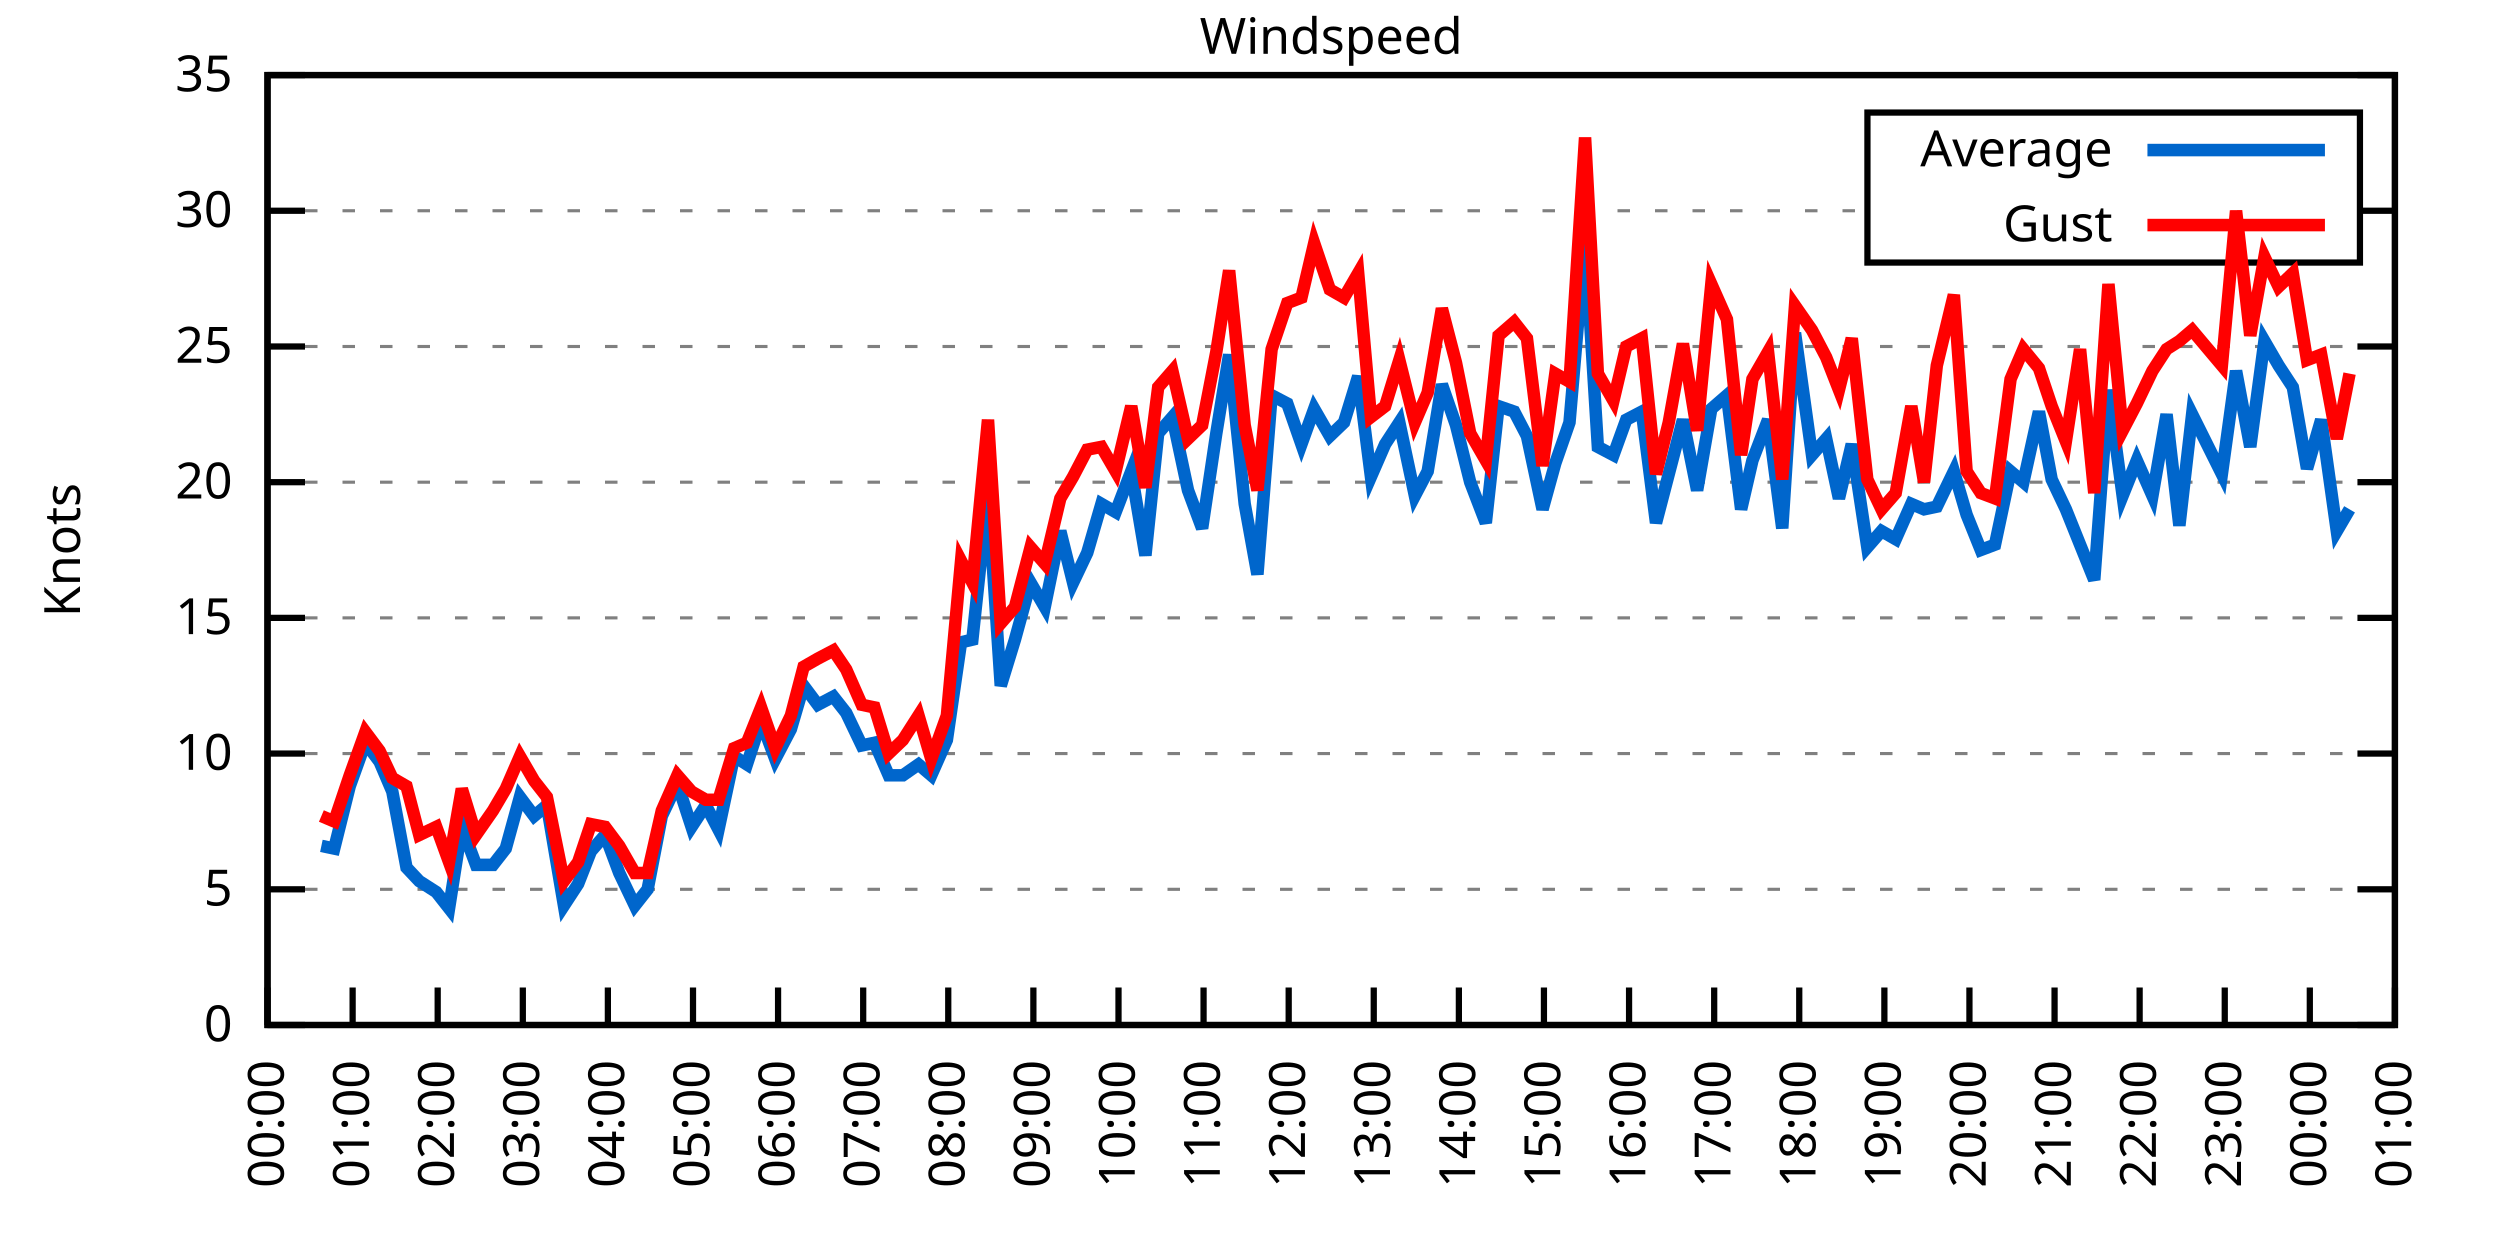
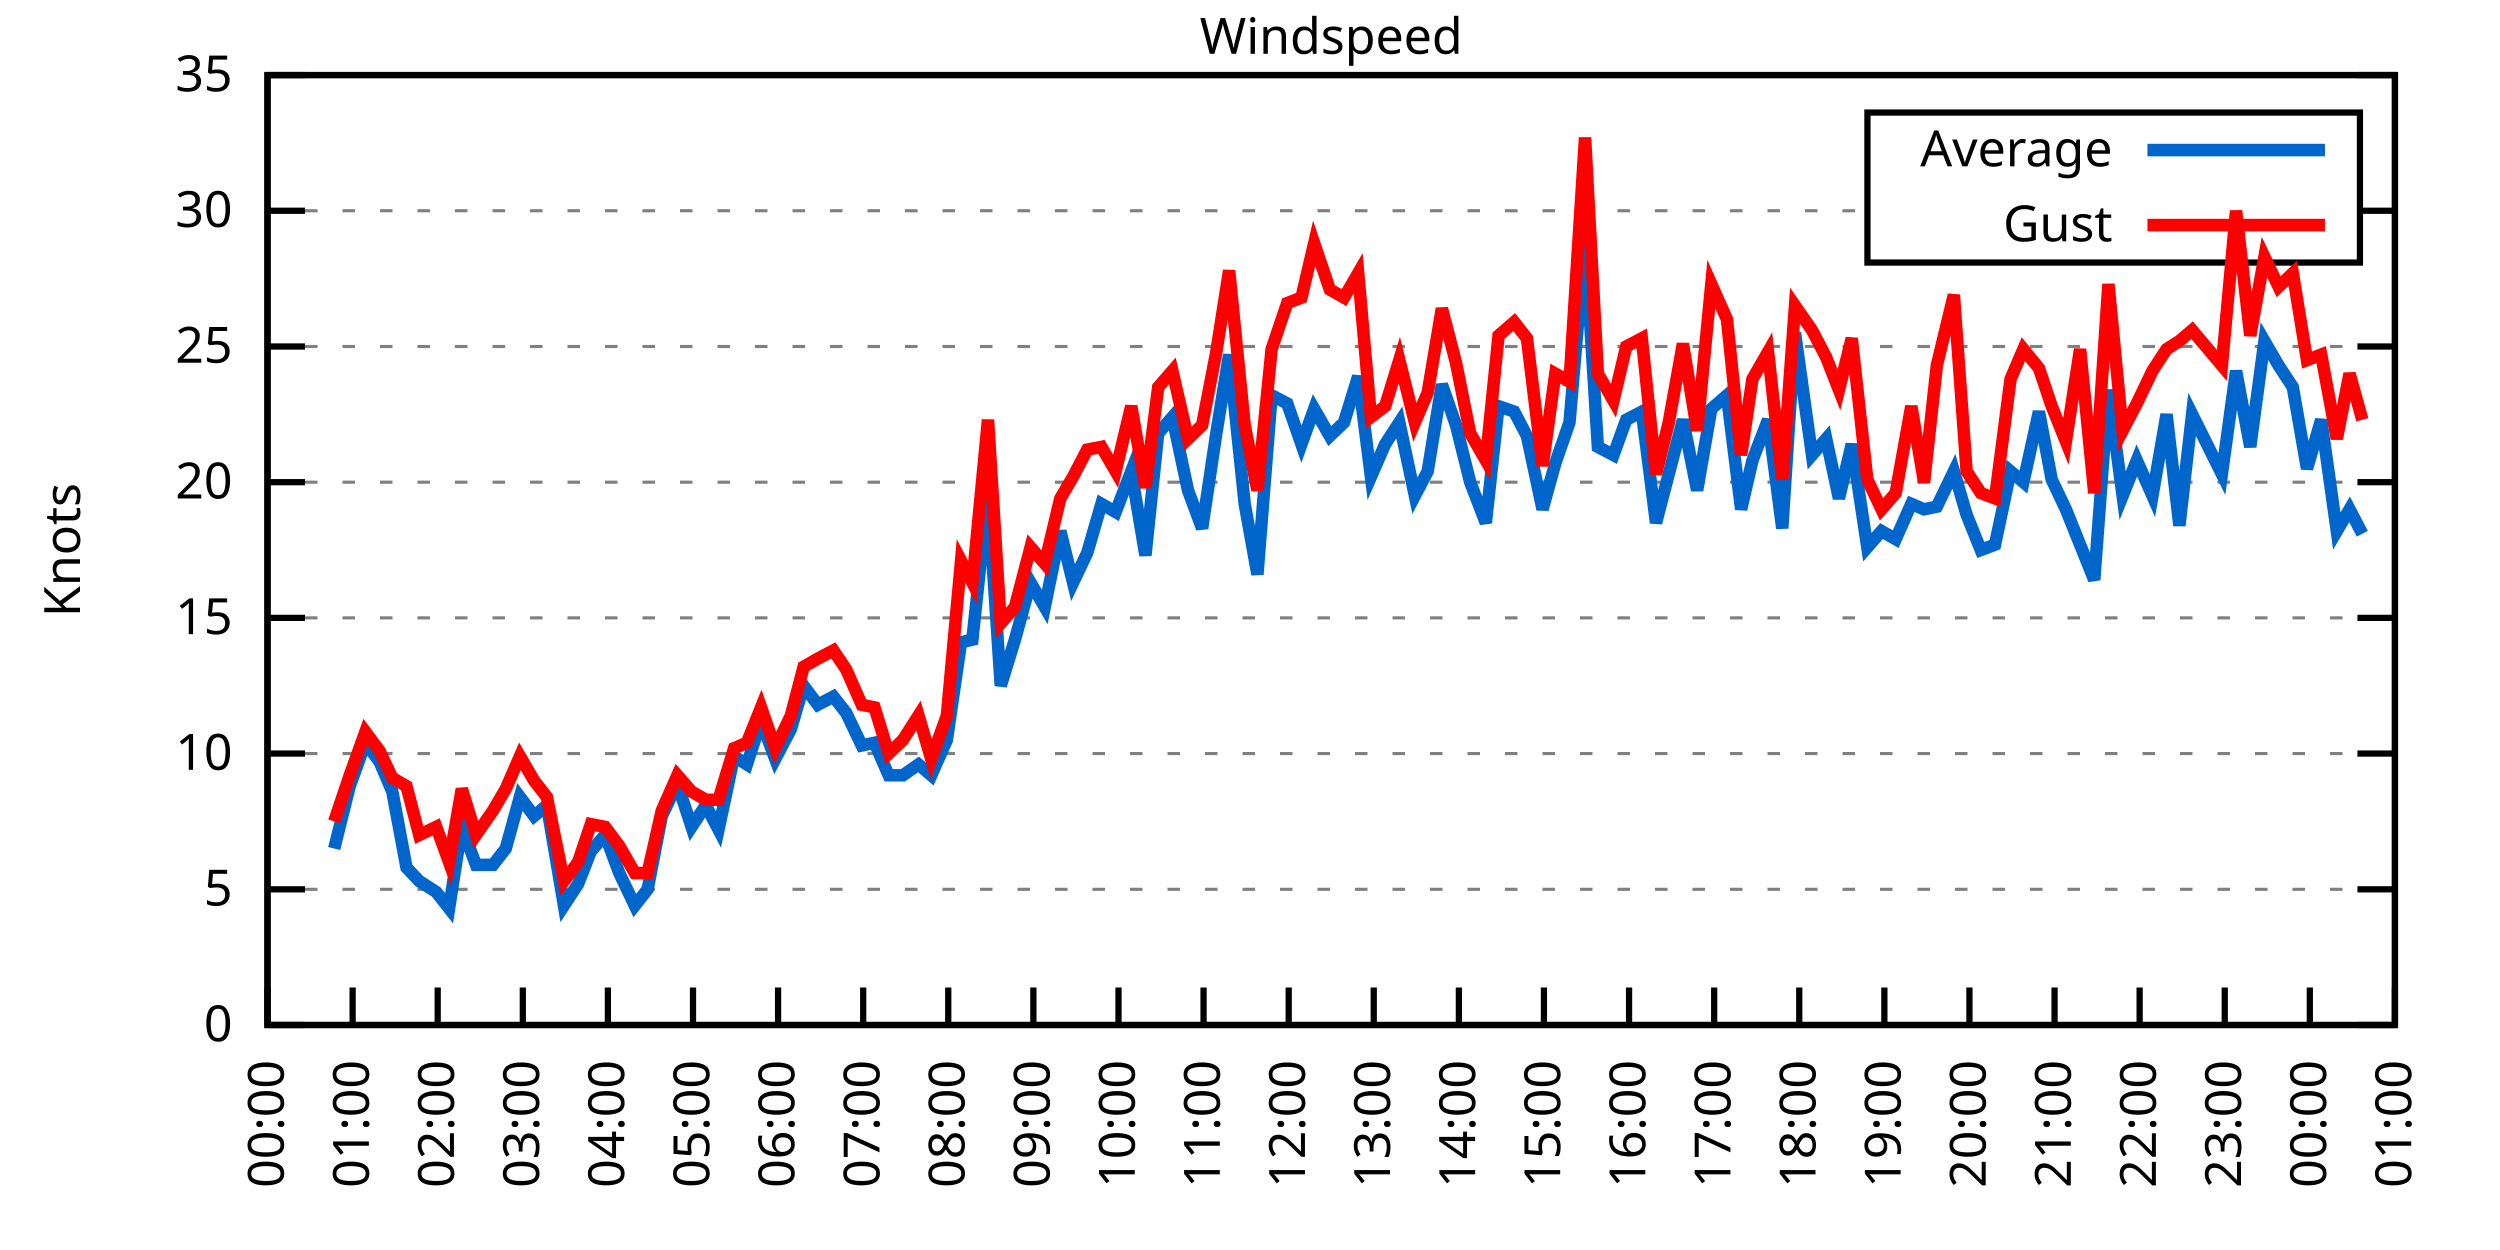
<svg xmlns="http://www.w3.org/2000/svg" xmlns:xlink="http://www.w3.org/1999/xlink" width="400" height="200" viewBox="0 0 400 200">
  <g id="gnuplot_canvas">
    <rect x="0" y="0" width="400" height="200" fill="none" />
    <defs>
      <circle id="gpDot" r="0.5" stroke-width="0.5" stroke="currentColor" />
      <path id="gpPt0" stroke-width="0.333" stroke="currentColor" d="M-1,0 h2 M0,-1 v2" />
      <path id="gpPt1" stroke-width="0.333" stroke="currentColor" d="M-1,-1 L1,1 M1,-1 L-1,1" />
      <path id="gpPt2" stroke-width="0.333" stroke="currentColor" d="M-1,0 L1,0 M0,-1 L0,1 M-1,-1 L1,1 M-1,1 L1,-1" />
      <rect id="gpPt3" stroke-width="0.333" stroke="currentColor" x="-1" y="-1" width="2" height="2" />
      <rect id="gpPt4" stroke-width="0.333" stroke="currentColor" fill="currentColor" x="-1" y="-1" width="2" height="2" />
      <circle id="gpPt5" stroke-width="0.333" stroke="currentColor" cx="0" cy="0" r="1" />
      <use xlink:href="#gpPt5" id="gpPt6" fill="currentColor" stroke="none" />
      <path id="gpPt7" stroke-width="0.333" stroke="currentColor" d="M0,-1.33 L-1.33,0.67 L1.33,0.67 z" />
      <use xlink:href="#gpPt7" id="gpPt8" fill="currentColor" stroke="none" />
      <use xlink:href="#gpPt7" id="gpPt9" stroke="currentColor" transform="rotate(180)" />
      <use xlink:href="#gpPt9" id="gpPt10" fill="currentColor" stroke="none" />
      <use xlink:href="#gpPt3" id="gpPt11" stroke="currentColor" transform="rotate(45)" />
      <use xlink:href="#gpPt11" id="gpPt12" fill="currentColor" stroke="none" />
      <path id="gpPt13" stroke-width="0.333" stroke="currentColor" d="M0,1.330 L1.265,0.411 L0.782,-1.067 L-0.782,-1.076 L-1.265,0.411 z" />
      <use xlink:href="#gpPt13" id="gpPt14" fill="currentColor" stroke="none" />
      <filter id="textbox" filterUnits="objectBoundingBox" x="0" y="0" height="1" width="1">
        <feFlood flood-color="white" flood-opacity="1" result="bgnd" />
        <feComposite in="SourceGraphic" in2="bgnd" operator="atop" />
      </filter>
      <filter id="greybox" filterUnits="objectBoundingBox" x="0" y="0" height="1" width="1">
        <feFlood flood-color="lightgrey" flood-opacity="1" result="grey" />
        <feComposite in="SourceGraphic" in2="grey" operator="atop" />
      </filter>
    </defs>
    <g fill="none" color="white" stroke="currentColor" stroke-width="1.00" stroke-linecap="butt" stroke-linejoin="miter">
</g>
    <g fill="none" color="black" stroke="currentColor" stroke-width="1.00" stroke-linecap="butt" stroke-linejoin="miter">
      <g stroke="none" shape-rendering="crispEdges">
        <polygon fill="rgb(255, 255, 255)" points="42.80,164.00 383.18,164.00 383.18,12.02 42.80,12.02 " />
      </g>
    </g>
    <g fill="none" color="black" stroke="currentColor" stroke-width="1.00" stroke-linecap="butt" stroke-linejoin="miter">
</g>
    <g fill="none" color="black" stroke="black" stroke-width="0.50" stroke-linecap="butt" stroke-linejoin="miter">
</g>
    <g fill="none" color="gray" stroke="currentColor" stroke-width="0.50" stroke-linecap="butt" stroke-linejoin="miter">
      <path stroke="gray" stroke-dasharray="2,4" class="gridline" d="M42.80,164.00 L383.19,164.00  " />
    </g>
    <g fill="none" color="gray" stroke="gray" stroke-width="1.00" stroke-linecap="butt" stroke-linejoin="miter">
</g>
    <g fill="none" color="black" stroke="currentColor" stroke-width="1.00" stroke-linecap="butt" stroke-linejoin="miter">
      <path stroke="black" d="M42.80,164.00 L48.80,164.00 M383.19,164.00 L377.19,164.00  " />
      <g transform="translate(37.20,166.60)" stroke="none" fill="black" font-family="Sans" font-size="8.00" text-anchor="end">
        <text>
          <tspan font-family="Sans"> 0</tspan>
        </text>
      </g>
    </g>
    <g fill="none" color="black" stroke="currentColor" stroke-width="1.00" stroke-linecap="butt" stroke-linejoin="miter">
</g>
    <g fill="none" color="black" stroke="black" stroke-width="0.50" stroke-linecap="butt" stroke-linejoin="miter">
</g>
    <g fill="none" color="gray" stroke="currentColor" stroke-width="0.50" stroke-linecap="butt" stroke-linejoin="miter">
      <path stroke="gray" stroke-dasharray="2,4" class="gridline" d="M42.80,142.29 L383.19,142.29  " />
    </g>
    <g fill="none" color="gray" stroke="gray" stroke-width="1.00" stroke-linecap="butt" stroke-linejoin="miter">
</g>
    <g fill="none" color="black" stroke="currentColor" stroke-width="1.00" stroke-linecap="butt" stroke-linejoin="miter">
      <path stroke="black" d="M42.80,142.29 L48.80,142.29 M383.19,142.29 L377.19,142.29  " />
      <g transform="translate(37.20,144.89)" stroke="none" fill="black" font-family="Sans" font-size="8.00" text-anchor="end">
        <text>
          <tspan font-family="Sans"> 5</tspan>
        </text>
      </g>
    </g>
    <g fill="none" color="black" stroke="currentColor" stroke-width="1.00" stroke-linecap="butt" stroke-linejoin="miter">
</g>
    <g fill="none" color="black" stroke="black" stroke-width="0.50" stroke-linecap="butt" stroke-linejoin="miter">
</g>
    <g fill="none" color="gray" stroke="currentColor" stroke-width="0.50" stroke-linecap="butt" stroke-linejoin="miter">
      <path stroke="gray" stroke-dasharray="2,4" class="gridline" d="M42.80,120.57 L383.19,120.57  " />
    </g>
    <g fill="none" color="gray" stroke="gray" stroke-width="1.00" stroke-linecap="butt" stroke-linejoin="miter">
</g>
    <g fill="none" color="black" stroke="currentColor" stroke-width="1.00" stroke-linecap="butt" stroke-linejoin="miter">
      <path stroke="black" d="M42.80,120.57 L48.80,120.57 M383.19,120.57 L377.19,120.57  " />
      <g transform="translate(37.20,123.17)" stroke="none" fill="black" font-family="Sans" font-size="8.00" text-anchor="end">
        <text>
          <tspan font-family="Sans"> 10</tspan>
        </text>
      </g>
    </g>
    <g fill="none" color="black" stroke="currentColor" stroke-width="1.00" stroke-linecap="butt" stroke-linejoin="miter">
</g>
    <g fill="none" color="black" stroke="black" stroke-width="0.50" stroke-linecap="butt" stroke-linejoin="miter">
</g>
    <g fill="none" color="gray" stroke="currentColor" stroke-width="0.50" stroke-linecap="butt" stroke-linejoin="miter">
      <path stroke="gray" stroke-dasharray="2,4" class="gridline" d="M42.80,98.86 L383.19,98.86  " />
    </g>
    <g fill="none" color="gray" stroke="gray" stroke-width="1.00" stroke-linecap="butt" stroke-linejoin="miter">
</g>
    <g fill="none" color="black" stroke="currentColor" stroke-width="1.00" stroke-linecap="butt" stroke-linejoin="miter">
      <path stroke="black" d="M42.80,98.86 L48.80,98.86 M383.19,98.86 L377.19,98.86  " />
      <g transform="translate(37.20,101.46)" stroke="none" fill="black" font-family="Sans" font-size="8.00" text-anchor="end">
        <text>
          <tspan font-family="Sans"> 15</tspan>
        </text>
      </g>
    </g>
    <g fill="none" color="black" stroke="currentColor" stroke-width="1.00" stroke-linecap="butt" stroke-linejoin="miter">
</g>
    <g fill="none" color="black" stroke="black" stroke-width="0.50" stroke-linecap="butt" stroke-linejoin="miter">
</g>
    <g fill="none" color="gray" stroke="currentColor" stroke-width="0.50" stroke-linecap="butt" stroke-linejoin="miter">
      <path stroke="gray" stroke-dasharray="2,4" class="gridline" d="M42.80,77.15 L383.19,77.15  " />
    </g>
    <g fill="none" color="gray" stroke="gray" stroke-width="1.00" stroke-linecap="butt" stroke-linejoin="miter">
</g>
    <g fill="none" color="black" stroke="currentColor" stroke-width="1.00" stroke-linecap="butt" stroke-linejoin="miter">
      <path stroke="black" d="M42.80,77.15 L48.80,77.15 M383.19,77.15 L377.19,77.15  " />
      <g transform="translate(37.20,79.75)" stroke="none" fill="black" font-family="Sans" font-size="8.00" text-anchor="end">
        <text>
          <tspan font-family="Sans"> 20</tspan>
        </text>
      </g>
    </g>
    <g fill="none" color="black" stroke="currentColor" stroke-width="1.00" stroke-linecap="butt" stroke-linejoin="miter">
</g>
    <g fill="none" color="black" stroke="black" stroke-width="0.50" stroke-linecap="butt" stroke-linejoin="miter">
</g>
    <g fill="none" color="gray" stroke="currentColor" stroke-width="0.50" stroke-linecap="butt" stroke-linejoin="miter">
      <path stroke="gray" stroke-dasharray="2,4" class="gridline" d="M42.80,55.44 L383.19,55.44  " />
    </g>
    <g fill="none" color="gray" stroke="gray" stroke-width="1.00" stroke-linecap="butt" stroke-linejoin="miter">
</g>
    <g fill="none" color="black" stroke="currentColor" stroke-width="1.00" stroke-linecap="butt" stroke-linejoin="miter">
      <path stroke="black" d="M42.80,55.44 L48.80,55.44 M383.19,55.44 L377.19,55.44  " />
      <g transform="translate(37.20,58.04)" stroke="none" fill="black" font-family="Sans" font-size="8.00" text-anchor="end">
        <text>
          <tspan font-family="Sans"> 25</tspan>
        </text>
      </g>
    </g>
    <g fill="none" color="black" stroke="currentColor" stroke-width="1.00" stroke-linecap="butt" stroke-linejoin="miter">
</g>
    <g fill="none" color="black" stroke="black" stroke-width="0.50" stroke-linecap="butt" stroke-linejoin="miter">
</g>
    <g fill="none" color="gray" stroke="currentColor" stroke-width="0.50" stroke-linecap="butt" stroke-linejoin="miter">
      <path stroke="gray" stroke-dasharray="2,4" class="gridline" d="M42.80,33.72 L298.79,33.72 M377.59,33.72 L383.19,33.72  " />
    </g>
    <g fill="none" color="gray" stroke="gray" stroke-width="1.00" stroke-linecap="butt" stroke-linejoin="miter">
</g>
    <g fill="none" color="black" stroke="currentColor" stroke-width="1.00" stroke-linecap="butt" stroke-linejoin="miter">
      <path stroke="black" d="M42.80,33.72 L48.80,33.72 M383.19,33.72 L377.19,33.72  " />
      <g transform="translate(37.20,36.32)" stroke="none" fill="black" font-family="Sans" font-size="8.00" text-anchor="end">
        <text>
          <tspan font-family="Sans"> 30</tspan>
        </text>
      </g>
    </g>
    <g fill="none" color="black" stroke="currentColor" stroke-width="1.00" stroke-linecap="butt" stroke-linejoin="miter">
</g>
    <g fill="none" color="black" stroke="black" stroke-width="0.50" stroke-linecap="butt" stroke-linejoin="miter">
</g>
    <g fill="none" color="gray" stroke="currentColor" stroke-width="0.50" stroke-linecap="butt" stroke-linejoin="miter">
      <path stroke="gray" stroke-dasharray="2,4" class="gridline" d="M42.80,12.01 L383.19,12.01  " />
    </g>
    <g fill="none" color="gray" stroke="gray" stroke-width="1.00" stroke-linecap="butt" stroke-linejoin="miter">
</g>
    <g fill="none" color="black" stroke="currentColor" stroke-width="1.00" stroke-linecap="butt" stroke-linejoin="miter">
      <path stroke="black" d="M42.80,12.01 L48.80,12.01 M383.19,12.01 L377.19,12.01  " />
      <g transform="translate(37.20,14.61)" stroke="none" fill="black" font-family="Sans" font-size="8.00" text-anchor="end">
        <text>
          <tspan font-family="Sans"> 35</tspan>
        </text>
      </g>
    </g>
    <g fill="none" color="black" stroke="currentColor" stroke-width="1.00" stroke-linecap="butt" stroke-linejoin="miter">
      <path stroke="black" d="M42.80,164.00 L42.80,158.00  " />
      <g transform="translate(45.40,169.60) rotate(270.00)" stroke="none" fill="black" font-family="Sans" font-size="8.00" text-anchor="end">
        <text>
          <tspan font-family="Sans">00:00</tspan>
        </text>
      </g>
    </g>
    <g fill="none" color="black" stroke="currentColor" stroke-width="1.00" stroke-linecap="butt" stroke-linejoin="miter">
      <path stroke="black" d="M56.42,164.00 L56.42,158.00  " />
      <g transform="translate(59.02,169.60) rotate(270.00)" stroke="none" fill="black" font-family="Sans" font-size="8.00" text-anchor="end">
        <text>
          <tspan font-family="Sans">01:00</tspan>
        </text>
      </g>
    </g>
    <g fill="none" color="black" stroke="currentColor" stroke-width="1.00" stroke-linecap="butt" stroke-linejoin="miter">
      <path stroke="black" d="M70.03,164.00 L70.03,158.00  " />
      <g transform="translate(72.63,169.60) rotate(270.00)" stroke="none" fill="black" font-family="Sans" font-size="8.00" text-anchor="end">
        <text>
          <tspan font-family="Sans">02:00</tspan>
        </text>
      </g>
    </g>
    <g fill="none" color="black" stroke="currentColor" stroke-width="1.00" stroke-linecap="butt" stroke-linejoin="miter">
      <path stroke="black" d="M83.65,164.00 L83.65,158.00  " />
      <g transform="translate(86.25,169.60) rotate(270.00)" stroke="none" fill="black" font-family="Sans" font-size="8.00" text-anchor="end">
        <text>
          <tspan font-family="Sans">03:00</tspan>
        </text>
      </g>
    </g>
    <g fill="none" color="black" stroke="currentColor" stroke-width="1.00" stroke-linecap="butt" stroke-linejoin="miter">
      <path stroke="black" d="M97.26,164.00 L97.26,158.00  " />
      <g transform="translate(99.86,169.60) rotate(270.00)" stroke="none" fill="black" font-family="Sans" font-size="8.00" text-anchor="end">
        <text>
          <tspan font-family="Sans">04:00</tspan>
        </text>
      </g>
    </g>
    <g fill="none" color="black" stroke="currentColor" stroke-width="1.00" stroke-linecap="butt" stroke-linejoin="miter">
      <path stroke="black" d="M110.88,164.00 L110.88,158.00  " />
      <g transform="translate(113.48,169.60) rotate(270.00)" stroke="none" fill="black" font-family="Sans" font-size="8.00" text-anchor="end">
        <text>
          <tspan font-family="Sans">05:00</tspan>
        </text>
      </g>
    </g>
    <g fill="none" color="black" stroke="currentColor" stroke-width="1.00" stroke-linecap="butt" stroke-linejoin="miter">
      <path stroke="black" d="M124.49,164.00 L124.49,158.00  " />
      <g transform="translate(127.09,169.60) rotate(270.00)" stroke="none" fill="black" font-family="Sans" font-size="8.00" text-anchor="end">
        <text>
          <tspan font-family="Sans">06:00</tspan>
        </text>
      </g>
    </g>
    <g fill="none" color="black" stroke="currentColor" stroke-width="1.00" stroke-linecap="butt" stroke-linejoin="miter">
      <path stroke="black" d="M138.11,164.00 L138.11,158.00  " />
      <g transform="translate(140.71,169.60) rotate(270.00)" stroke="none" fill="black" font-family="Sans" font-size="8.00" text-anchor="end">
        <text>
          <tspan font-family="Sans">07:00</tspan>
        </text>
      </g>
    </g>
    <g fill="none" color="black" stroke="currentColor" stroke-width="1.00" stroke-linecap="butt" stroke-linejoin="miter">
      <path stroke="black" d="M151.72,164.00 L151.72,158.00  " />
      <g transform="translate(154.32,169.60) rotate(270.00)" stroke="none" fill="black" font-family="Sans" font-size="8.00" text-anchor="end">
        <text>
          <tspan font-family="Sans">08:00</tspan>
        </text>
      </g>
    </g>
    <g fill="none" color="black" stroke="currentColor" stroke-width="1.00" stroke-linecap="butt" stroke-linejoin="miter">
      <path stroke="black" d="M165.34,164.00 L165.34,158.00  " />
      <g transform="translate(167.94,169.60) rotate(270.00)" stroke="none" fill="black" font-family="Sans" font-size="8.00" text-anchor="end">
        <text>
          <tspan font-family="Sans">09:00</tspan>
        </text>
      </g>
    </g>
    <g fill="none" color="black" stroke="currentColor" stroke-width="1.00" stroke-linecap="butt" stroke-linejoin="miter">
      <path stroke="black" d="M178.96,164.00 L178.96,158.00  " />
      <g transform="translate(181.56,169.60) rotate(270.00)" stroke="none" fill="black" font-family="Sans" font-size="8.00" text-anchor="end">
        <text>
          <tspan font-family="Sans">10:00</tspan>
        </text>
      </g>
    </g>
    <g fill="none" color="black" stroke="currentColor" stroke-width="1.00" stroke-linecap="butt" stroke-linejoin="miter">
      <path stroke="black" d="M192.57,164.00 L192.57,158.00  " />
      <g transform="translate(195.17,169.60) rotate(270.00)" stroke="none" fill="black" font-family="Sans" font-size="8.00" text-anchor="end">
        <text>
          <tspan font-family="Sans">11:00</tspan>
        </text>
      </g>
    </g>
    <g fill="none" color="black" stroke="currentColor" stroke-width="1.00" stroke-linecap="butt" stroke-linejoin="miter">
      <path stroke="black" d="M206.19,164.00 L206.19,158.00  " />
      <g transform="translate(208.79,169.60) rotate(270.00)" stroke="none" fill="black" font-family="Sans" font-size="8.00" text-anchor="end">
        <text>
          <tspan font-family="Sans">12:00</tspan>
        </text>
      </g>
    </g>
    <g fill="none" color="black" stroke="currentColor" stroke-width="1.00" stroke-linecap="butt" stroke-linejoin="miter">
      <path stroke="black" d="M219.80,164.00 L219.80,158.00  " />
      <g transform="translate(222.40,169.60) rotate(270.00)" stroke="none" fill="black" font-family="Sans" font-size="8.00" text-anchor="end">
        <text>
          <tspan font-family="Sans">13:00</tspan>
        </text>
      </g>
    </g>
    <g fill="none" color="black" stroke="currentColor" stroke-width="1.00" stroke-linecap="butt" stroke-linejoin="miter">
      <path stroke="black" d="M233.42,164.00 L233.42,158.00  " />
      <g transform="translate(236.02,169.60) rotate(270.00)" stroke="none" fill="black" font-family="Sans" font-size="8.00" text-anchor="end">
        <text>
          <tspan font-family="Sans">14:00</tspan>
        </text>
      </g>
    </g>
    <g fill="none" color="black" stroke="currentColor" stroke-width="1.00" stroke-linecap="butt" stroke-linejoin="miter">
      <path stroke="black" d="M247.03,164.00 L247.03,158.00  " />
      <g transform="translate(249.63,169.60) rotate(270.00)" stroke="none" fill="black" font-family="Sans" font-size="8.00" text-anchor="end">
        <text>
          <tspan font-family="Sans">15:00</tspan>
        </text>
      </g>
    </g>
    <g fill="none" color="black" stroke="currentColor" stroke-width="1.00" stroke-linecap="butt" stroke-linejoin="miter">
      <path stroke="black" d="M260.65,164.00 L260.65,158.00  " />
      <g transform="translate(263.25,169.60) rotate(270.00)" stroke="none" fill="black" font-family="Sans" font-size="8.00" text-anchor="end">
        <text>
          <tspan font-family="Sans">16:00</tspan>
        </text>
      </g>
    </g>
    <g fill="none" color="black" stroke="currentColor" stroke-width="1.00" stroke-linecap="butt" stroke-linejoin="miter">
      <path stroke="black" d="M274.27,164.00 L274.27,158.00  " />
      <g transform="translate(276.87,169.60) rotate(270.00)" stroke="none" fill="black" font-family="Sans" font-size="8.00" text-anchor="end">
        <text>
          <tspan font-family="Sans">17:00</tspan>
        </text>
      </g>
    </g>
    <g fill="none" color="black" stroke="currentColor" stroke-width="1.00" stroke-linecap="butt" stroke-linejoin="miter">
      <path stroke="black" d="M287.88,164.00 L287.88,158.00  " />
      <g transform="translate(290.48,169.60) rotate(270.00)" stroke="none" fill="black" font-family="Sans" font-size="8.00" text-anchor="end">
        <text>
          <tspan font-family="Sans">18:00</tspan>
        </text>
      </g>
    </g>
    <g fill="none" color="black" stroke="currentColor" stroke-width="1.00" stroke-linecap="butt" stroke-linejoin="miter">
      <path stroke="black" d="M301.50,164.00 L301.50,158.00  " />
      <g transform="translate(304.10,169.60) rotate(270.00)" stroke="none" fill="black" font-family="Sans" font-size="8.00" text-anchor="end">
        <text>
          <tspan font-family="Sans">19:00</tspan>
        </text>
      </g>
    </g>
    <g fill="none" color="black" stroke="currentColor" stroke-width="1.00" stroke-linecap="butt" stroke-linejoin="miter">
      <path stroke="black" d="M315.11,164.00 L315.11,158.00  " />
      <g transform="translate(317.71,169.60) rotate(270.00)" stroke="none" fill="black" font-family="Sans" font-size="8.00" text-anchor="end">
        <text>
          <tspan font-family="Sans">20:00</tspan>
        </text>
      </g>
    </g>
    <g fill="none" color="black" stroke="currentColor" stroke-width="1.00" stroke-linecap="butt" stroke-linejoin="miter">
      <path stroke="black" d="M328.73,164.00 L328.73,158.00  " />
      <g transform="translate(331.33,169.60) rotate(270.00)" stroke="none" fill="black" font-family="Sans" font-size="8.00" text-anchor="end">
        <text>
          <tspan font-family="Sans">21:00</tspan>
        </text>
      </g>
    </g>
    <g fill="none" color="black" stroke="currentColor" stroke-width="1.00" stroke-linecap="butt" stroke-linejoin="miter">
      <path stroke="black" d="M342.34,164.00 L342.34,158.00  " />
      <g transform="translate(344.94,169.60) rotate(270.00)" stroke="none" fill="black" font-family="Sans" font-size="8.00" text-anchor="end">
        <text>
          <tspan font-family="Sans">22:00</tspan>
        </text>
      </g>
    </g>
    <g fill="none" color="black" stroke="currentColor" stroke-width="1.00" stroke-linecap="butt" stroke-linejoin="miter">
      <path stroke="black" d="M355.96,164.00 L355.96,158.00  " />
      <g transform="translate(358.56,169.60) rotate(270.00)" stroke="none" fill="black" font-family="Sans" font-size="8.00" text-anchor="end">
        <text>
          <tspan font-family="Sans">23:00</tspan>
        </text>
      </g>
    </g>
    <g fill="none" color="black" stroke="currentColor" stroke-width="1.00" stroke-linecap="butt" stroke-linejoin="miter">
      <path stroke="black" d="M369.57,164.00 L369.57,158.00  " />
      <g transform="translate(372.17,169.60) rotate(270.00)" stroke="none" fill="black" font-family="Sans" font-size="8.00" text-anchor="end">
        <text>
          <tspan font-family="Sans">00:00</tspan>
        </text>
      </g>
    </g>
    <g fill="none" color="black" stroke="currentColor" stroke-width="1.00" stroke-linecap="butt" stroke-linejoin="miter">
      <path stroke="black" d="M383.19,164.00 L383.19,158.00  " />
      <g transform="translate(385.79,169.60) rotate(270.00)" stroke="none" fill="black" font-family="Sans" font-size="8.00" text-anchor="end">
        <text>
          <tspan font-family="Sans">01:00</tspan>
        </text>
      </g>
    </g>
    <g fill="none" color="black" stroke="currentColor" stroke-width="1.00" stroke-linecap="butt" stroke-linejoin="miter">
</g>
    <g fill="none" color="black" stroke="currentColor" stroke-width="1.00" stroke-linecap="butt" stroke-linejoin="miter">
      <path stroke="black" d="M42.80,12.01 L42.80,164.00 L383.19,164.00 L383.19,12.01 L42.80,12.01 Z  " />
    </g>
    <g fill="none" color="black" stroke="currentColor" stroke-width="1.00" stroke-linecap="butt" stroke-linejoin="miter">
</g>
    <g fill="none" color="black" stroke="currentColor" stroke-width="1.00" stroke-linecap="butt" stroke-linejoin="miter">
      <path stroke="black" d="M298.79,42.01 L298.79,18.01 L377.59,18.01 L377.59,42.01 L298.79,42.01 Z  " />
    </g>
    <g id="Windspeed_plot_1">
      <g fill="none" color="white" stroke="black" stroke-width="2.00" stroke-linecap="butt" stroke-linejoin="miter">
</g>
      <g fill="none" color="black" stroke="currentColor" stroke-width="2.00" stroke-linecap="butt" stroke-linejoin="miter">
        <g transform="translate(337.99,26.61)" stroke="none" fill="black" font-family="Sans" font-size="8.00" text-anchor="end">
          <text>
            <tspan font-family="Sans">Average</tspan>
          </text>
        </g>
      </g>
      <g fill="none" color="black" stroke="currentColor" stroke-width="2.00" stroke-linecap="butt" stroke-linejoin="miter">
-         <path stroke="rgb(  0, 102, 204)" d="M343.59,24.01 L371.99,24.01 M51.42,135.34 L53.47,135.77 L55.96,125.79 L58.46,118.84 L60.73,121.88 L62.77,126.65   L65.04,138.81 L67.08,140.98 L69.80,142.72 L71.85,145.33 L73.89,132.30 L76.16,138.38 L78.88,138.38 L80.92,135.77   L83.19,127.52 L85.46,130.56 L87.50,128.83 L90.23,144.89 L92.50,141.42 L94.54,136.21 L96.81,133.60 L99.08,139.68   L101.57,144.89 L103.62,142.29 L105.89,130.56 L108.38,125.35 L110.65,132.30 L112.92,128.83 L114.96,132.73 L117.46,121.01   L119.50,122.31 L121.77,115.36 L124.04,121.44 L126.54,116.67 L128.58,109.72 L130.85,112.76 L133.34,111.45 L135.39,114.06   L137.88,119.27 L139.92,118.84 L142.19,124.05 L144.46,124.05 L146.96,122.31 L149.00,124.05 L151.50,118.40 L153.77,102.77   L155.58,102.34 L158.08,78.89 L160.12,109.72 L162.39,102.34 L164.89,93.22 L167.16,97.12 L169.65,84.97 L171.69,93.22   L173.96,88.44 L176.23,80.62 L178.50,81.93 L181.00,75.41 L183.27,88.87 L185.31,69.33 L187.58,66.73 L190.08,78.45   L192.34,84.53 L194.61,69.33 L196.66,56.74 L199.15,80.62 L201.19,91.91 L203.46,63.25 L205.96,64.56 L208.23,71.07   L210.27,65.42 L212.77,69.77 L215.04,67.59 L217.31,60.21 L219.35,76.28 L221.62,71.07 L223.89,67.59 L226.38,79.32   L228.43,75.41 L230.70,61.52 L232.96,68.03 L235.23,77.15 L237.73,83.66 L239.77,64.99 L242.27,65.86 L244.31,69.77   L246.81,81.49 L248.85,74.11 L251.12,67.59 L253.61,38.50 L255.66,71.50 L258.15,72.81 L260.20,67.16 L262.69,65.86   L264.96,83.66 L267.00,75.85 L269.27,67.16 L271.54,78.45 L273.81,65.42 L276.31,63.25 L278.58,81.49 L280.39,73.67   L282.89,67.16 L285.16,84.53 L287.20,53.26 L289.92,72.81 L292.19,70.20 L294.23,79.75 L296.28,71.07 L298.77,87.57   L301.04,84.97 L303.31,86.27 L305.81,80.62 L307.85,81.49 L309.89,81.06 L312.62,75.41 L314.66,82.36 L316.93,88.00   L319.20,87.14 L321.69,75.41 L323.74,77.15 L326.23,65.86 L328.27,76.71 L330.54,81.49 L332.81,87.14 L335.08,92.78   L337.35,62.38 L339.62,79.32 L341.89,73.67 L344.39,79.32 L346.65,66.29 L348.70,84.10 L350.74,66.29 L355.50,75.85   L357.77,59.34 L360.04,71.50 L362.31,54.57 L364.58,58.48 L366.85,61.95 L369.12,74.98 L371.39,67.16 L373.89,84.97   L375.93,81.49  " />
+         <path stroke="rgb(  0, 102, 204)" d="M343.59,24.01 L371.99,24.01 M53.47,135.77 L55.96,125.79 L58.46,118.84 L60.73,121.88 L62.77,126.65 L65.04,138.81   L67.08,140.98 L69.80,142.72 L71.85,145.33 L73.89,132.30 L76.16,138.38 L78.88,138.38 L80.92,135.77 L83.19,127.52   L85.46,130.56 L87.50,128.83 L90.23,144.89 L92.50,141.42 L94.54,136.21 L96.81,133.60 L99.08,139.68 L101.57,144.89   L103.62,142.29 L105.89,130.56 L108.38,125.35 L110.65,132.30 L112.92,128.83 L114.96,132.73 L117.46,121.01 L119.50,122.31   L121.77,115.36 L124.04,121.44 L126.54,116.67 L128.58,109.72 L130.85,112.76 L133.34,111.45 L135.39,114.06 L137.88,119.27   L139.92,118.84 L142.19,124.05 L144.46,124.05 L146.96,122.31 L149.00,124.05 L151.50,118.40 L153.77,102.77 L155.58,102.34   L158.08,78.89 L160.12,109.72 L162.39,102.34 L164.89,93.22 L167.16,97.12 L169.65,84.97 L171.69,93.22 L173.96,88.44   L176.23,80.62 L178.50,81.93 L181.00,75.41 L183.27,88.87 L185.31,69.33 L187.58,66.73 L190.08,78.45 L192.34,84.53   L194.61,69.33 L196.66,56.74 L199.15,80.62 L201.19,91.91 L203.46,63.25 L205.96,64.56 L208.23,71.07 L210.27,65.42   L212.77,69.77 L215.04,67.59 L217.31,60.21 L219.35,76.28 L221.62,71.07 L223.89,67.59 L226.38,79.32 L228.43,75.41   L230.70,61.52 L232.96,68.03 L235.23,77.15 L237.73,83.66 L239.77,64.99 L242.27,65.86 L244.31,69.77 L246.81,81.49   L248.85,74.11 L251.12,67.59 L253.61,38.50 L255.66,71.50 L258.15,72.81 L260.20,67.16 L262.69,65.86 L264.96,83.66   L267.00,75.85 L269.27,67.16 L271.54,78.45 L273.81,65.42 L276.31,63.25 L278.58,81.49 L280.39,73.67 L282.89,67.16   L285.16,84.53 L287.20,53.26 L289.92,72.81 L292.19,70.20 L294.23,79.75 L296.28,71.07 L298.77,87.57 L301.04,84.97   L303.31,86.27 L305.81,80.62 L307.85,81.49 L309.89,81.06 L312.62,75.41 L314.66,82.36 L316.93,88.00 L319.20,87.14   L321.69,75.41 L323.74,77.15 L326.23,65.86 L328.27,76.71 L330.54,81.49 L332.81,87.14 L335.08,92.78 L337.35,62.38   L339.62,79.32 L341.89,73.67 L344.39,79.32 L346.65,66.29 L348.70,84.10 L350.74,66.29 L355.50,75.85 L357.77,59.34   L360.04,71.50 L362.31,54.57 L364.58,58.48 L366.85,61.95 L369.12,74.98 L371.39,67.16 L373.89,84.97 L375.93,81.49   L377.97,85.40  " />
      </g>
    </g>
    <g id="Windspeed_plot_2">
      <g fill="none" color="black" stroke="currentColor" stroke-width="2.00" stroke-linecap="butt" stroke-linejoin="miter">
        <g transform="translate(337.99,38.61)" stroke="none" fill="black" font-family="Sans" font-size="8.00" text-anchor="end">
          <text>
            <tspan font-family="Sans">Gust</tspan>
          </text>
        </g>
      </g>
      <g fill="none" color="black" stroke="currentColor" stroke-width="2.00" stroke-linecap="butt" stroke-linejoin="miter">
-         <path stroke="rgb(255,   0,   0)" d="M343.59,36.01 L371.99,36.01 M51.42,130.56 L53.47,131.43 L55.96,124.05 L58.46,117.10 L60.73,120.14 L62.77,124.48   L65.04,125.79 L67.08,133.60 L69.80,132.30 L71.85,137.94 L73.89,126.22 L76.16,133.60 L78.88,129.69 L80.92,126.22   L83.19,121.01 L85.46,124.92 L87.50,127.52 L90.23,140.98 L92.50,137.94 L94.54,131.86 L96.81,132.30 L99.08,135.34   L101.57,139.68 L103.62,139.68 L105.89,129.69 L108.38,124.05 L110.65,126.65 L112.92,127.96 L114.96,127.96 L117.46,119.71   L119.50,118.84 L121.77,113.19 L124.04,119.71 L126.54,114.49 L128.58,106.68 L130.85,105.38 L133.34,104.07 L135.39,107.11   L137.88,112.76 L139.92,113.19 L142.19,120.57 L144.46,118.40 L146.96,114.49 L149.00,121.44 L151.50,114.49 L153.77,89.74   L155.58,93.22 L158.08,67.16 L160.12,99.73 L162.39,97.12 L164.89,87.57 L167.16,90.18 L169.65,79.75 L171.69,76.28   L173.96,71.94 L176.23,71.50 L178.50,75.41 L181.00,64.99 L183.27,78.02 L185.31,61.95 L187.58,59.34 L190.08,70.20   L192.34,68.03 L194.61,56.30 L196.66,43.28 L199.15,68.03 L201.19,78.45 L203.46,55.87 L205.96,48.49 L208.23,47.62   L210.27,38.93 L212.77,46.32 L215.04,47.62 L217.31,43.71 L219.35,66.73 L221.62,64.99 L223.89,57.61 L226.38,67.59   L228.43,62.82 L230.70,49.36 L232.96,58.04 L235.23,69.33 L237.73,73.67 L239.77,53.70 L242.27,51.53 L244.31,54.13   L246.81,74.54 L248.85,59.78 L251.12,61.08 L253.61,22.00 L255.66,59.78 L258.15,64.12 L260.20,55.44 L262.69,54.13   L264.96,75.85 L267.00,67.59 L269.27,55.00 L271.54,68.90 L273.81,45.45 L276.31,51.09 L278.58,72.81 L280.39,60.65   L282.89,56.30 L285.16,76.71 L287.20,48.92 L289.92,52.83 L292.19,57.17 L294.23,62.38 L296.28,54.13 L298.77,76.71   L301.04,81.49 L303.31,78.89 L305.81,64.99 L307.85,77.15 L309.89,58.48 L312.62,47.18 L314.66,75.41 L316.93,78.89   L319.20,79.75 L321.69,60.65 L323.74,55.87 L326.23,58.91 L328.27,64.99 L330.54,70.63 L332.81,55.87 L335.08,78.89   L337.35,45.45 L339.62,68.90 L341.89,64.56 L344.39,59.34 L346.65,55.87 L348.70,54.57 L350.74,52.83 L355.50,58.48   L357.77,33.72 L360.04,53.70 L362.31,41.11 L364.58,45.88 L366.85,43.71 L369.12,57.61 L371.39,56.74 L373.89,70.20   L375.93,59.78  " />
+         <path stroke="rgb(255,   0,   0)" d="M343.59,36.01 L371.99,36.01 M53.47,131.43 L55.96,124.05 L58.46,117.10 L60.73,120.14 L62.77,124.48 L65.04,125.79   L67.08,133.60 L69.80,132.30 L71.85,137.94 L73.89,126.22 L76.16,133.60 L78.88,129.69 L80.92,126.22 L83.19,121.01   L85.46,124.92 L87.50,127.52 L90.23,140.98 L92.50,137.94 L94.54,131.86 L96.81,132.30 L99.08,135.34 L101.57,139.68   L103.62,139.68 L105.89,129.69 L108.38,124.05 L110.65,126.65 L112.92,127.96 L114.96,127.96 L117.46,119.71 L119.50,118.84   L121.77,113.19 L124.04,119.71 L126.54,114.49 L128.58,106.68 L130.85,105.38 L133.34,104.07 L135.39,107.11 L137.88,112.76   L139.92,113.19 L142.19,120.57 L144.46,118.40 L146.96,114.49 L149.00,121.44 L151.50,114.49 L153.77,89.74 L155.58,93.22   L158.08,67.16 L160.12,99.73 L162.39,97.12 L164.89,87.57 L167.16,90.18 L169.65,79.75 L171.69,76.28 L173.96,71.94   L176.23,71.50 L178.50,75.41 L181.00,64.99 L183.27,78.02 L185.31,61.95 L187.58,59.34 L190.08,70.20 L192.34,68.03   L194.61,56.30 L196.66,43.28 L199.15,68.03 L201.19,78.45 L203.46,55.87 L205.96,48.49 L208.23,47.62 L210.27,38.93   L212.77,46.32 L215.04,47.62 L217.31,43.71 L219.35,66.73 L221.62,64.99 L223.89,57.61 L226.38,67.59 L228.43,62.82   L230.70,49.36 L232.96,58.04 L235.23,69.33 L237.73,73.67 L239.77,53.70 L242.27,51.53 L244.31,54.13 L246.81,74.54   L248.85,59.78 L251.12,61.08 L253.61,22.00 L255.66,59.78 L258.15,64.12 L260.20,55.44 L262.69,54.13 L264.96,75.85   L267.00,67.59 L269.27,55.00 L271.54,68.90 L273.81,45.45 L276.31,51.09 L278.58,72.81 L280.39,60.65 L282.89,56.30   L285.16,76.71 L287.20,48.92 L289.92,52.83 L292.19,57.17 L294.23,62.38 L296.28,54.13 L298.77,76.71 L301.04,81.49   L303.31,78.89 L305.81,64.99 L307.85,77.15 L309.89,58.48 L312.62,47.18 L314.66,75.41 L316.93,78.89 L319.20,79.75   L321.69,60.65 L323.74,55.87 L326.23,58.91 L328.27,64.99 L330.54,70.63 L332.81,55.87 L335.08,78.89 L337.35,45.45   L339.62,68.90 L341.89,64.56 L344.39,59.34 L346.65,55.87 L348.70,54.57 L350.74,52.83 L355.50,58.48 L357.77,33.72   L360.04,53.70 L362.31,41.11 L364.58,45.88 L366.85,43.71 L369.12,57.61 L371.39,56.74 L373.89,70.20 L375.93,59.78   L377.97,67.16  " />
      </g>
    </g>
    <g fill="none" color="black" stroke="currentColor" stroke-width="2.00" stroke-linecap="butt" stroke-linejoin="miter">
</g>
    <g fill="none" color="black" stroke="black" stroke-width="1.00" stroke-linecap="butt" stroke-linejoin="miter">
</g>
    <g fill="none" color="black" stroke="currentColor" stroke-width="1.00" stroke-linecap="butt" stroke-linejoin="miter">
      <path stroke="black" d="M42.80,12.01 L42.80,164.00 L383.19,164.00 L383.19,12.01 L42.80,12.01 Z  " />
      <g transform="translate(12.80,88.01) rotate(270.00)" stroke="none" fill="black" font-family="Sans" font-size="8.00" text-anchor="middle">
        <text>
          <tspan font-family="Sans">Knots</tspan>
        </text>
      </g>
    </g>
    <g fill="none" color="black" stroke="currentColor" stroke-width="1.00" stroke-linecap="butt" stroke-linejoin="miter">
</g>
    <g fill="none" color="black" stroke="currentColor" stroke-width="1.00" stroke-linecap="butt" stroke-linejoin="miter">
      <g transform="translate(212.99,8.61)" stroke="none" fill="black" font-family="Sans" font-size="8.00" text-anchor="middle">
        <text>
          <tspan font-family="Sans">Windspeed</tspan>
        </text>
      </g>
    </g>
    <g fill="none" color="black" stroke="currentColor" stroke-width="1.00" stroke-linecap="butt" stroke-linejoin="miter">
</g>
  </g>
</svg>
